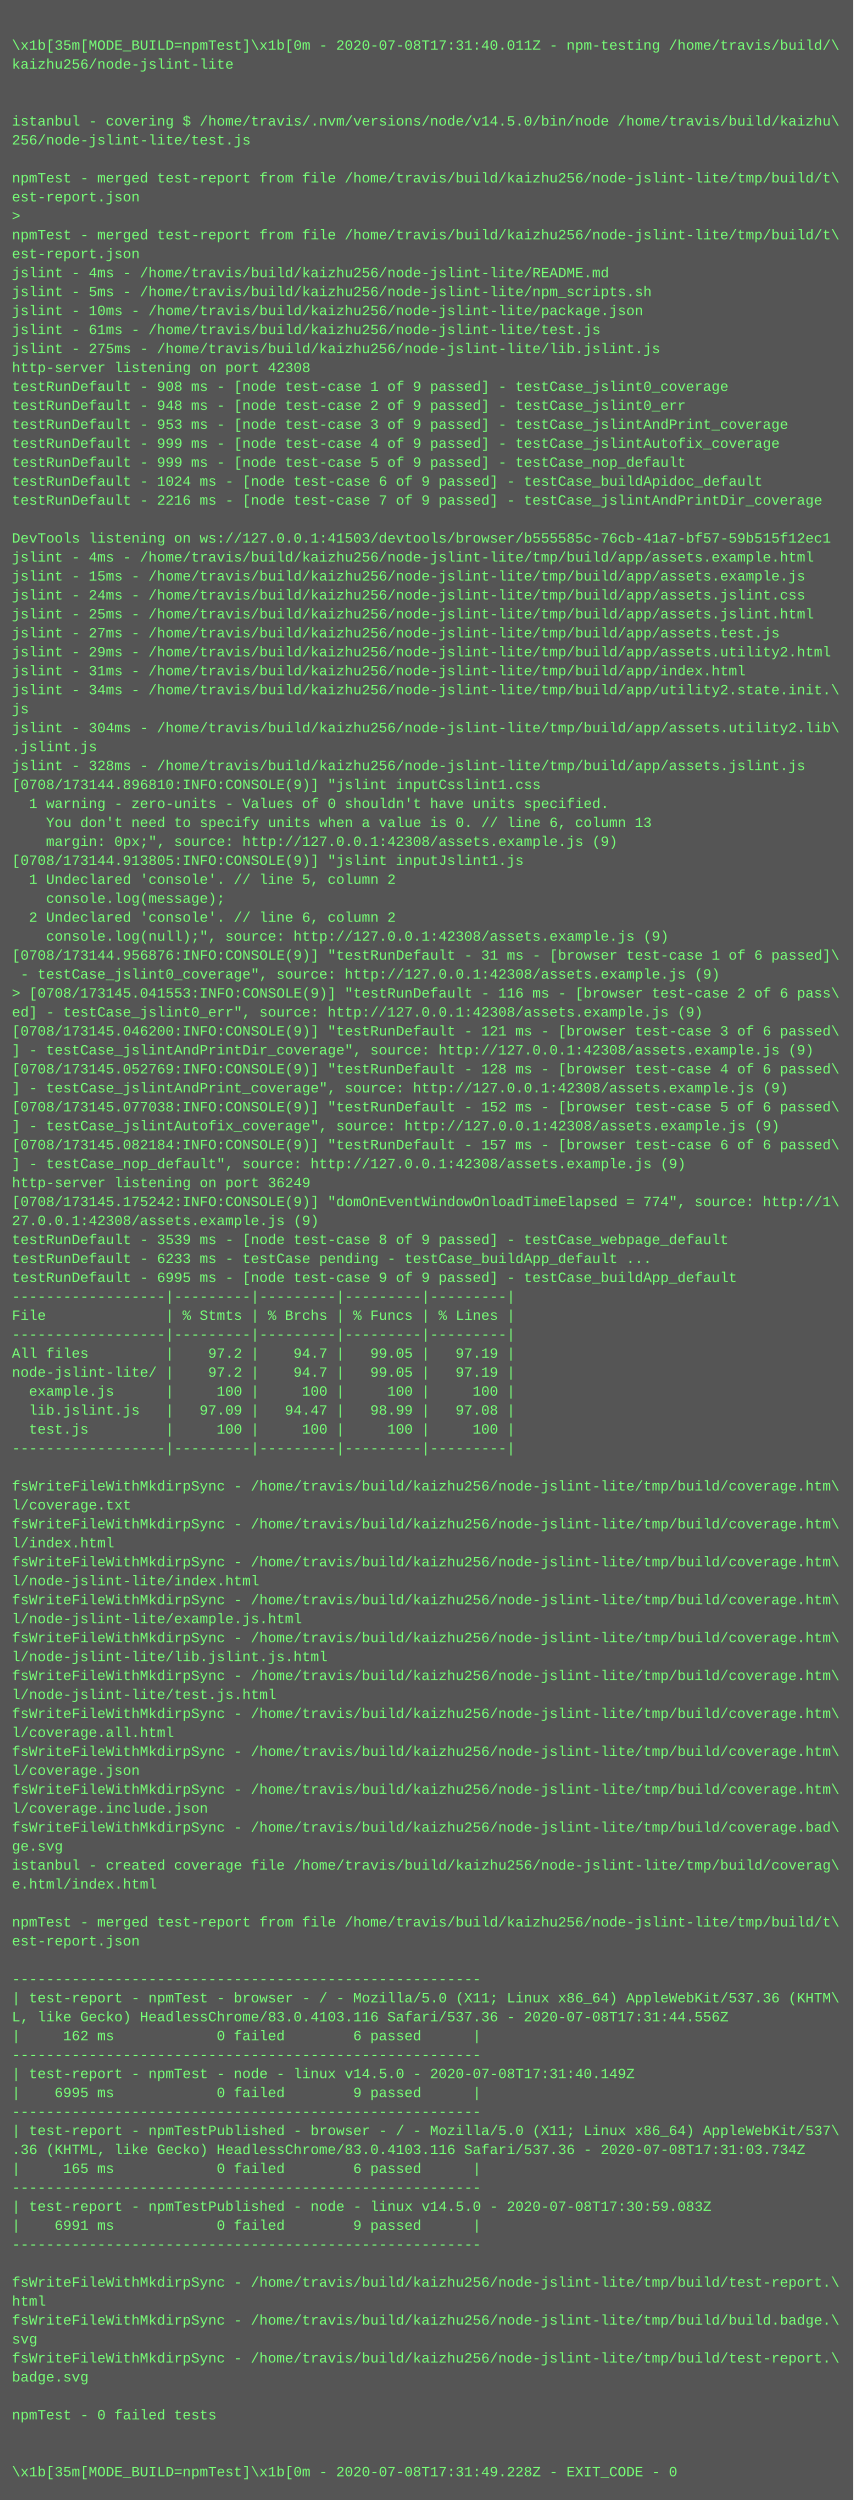
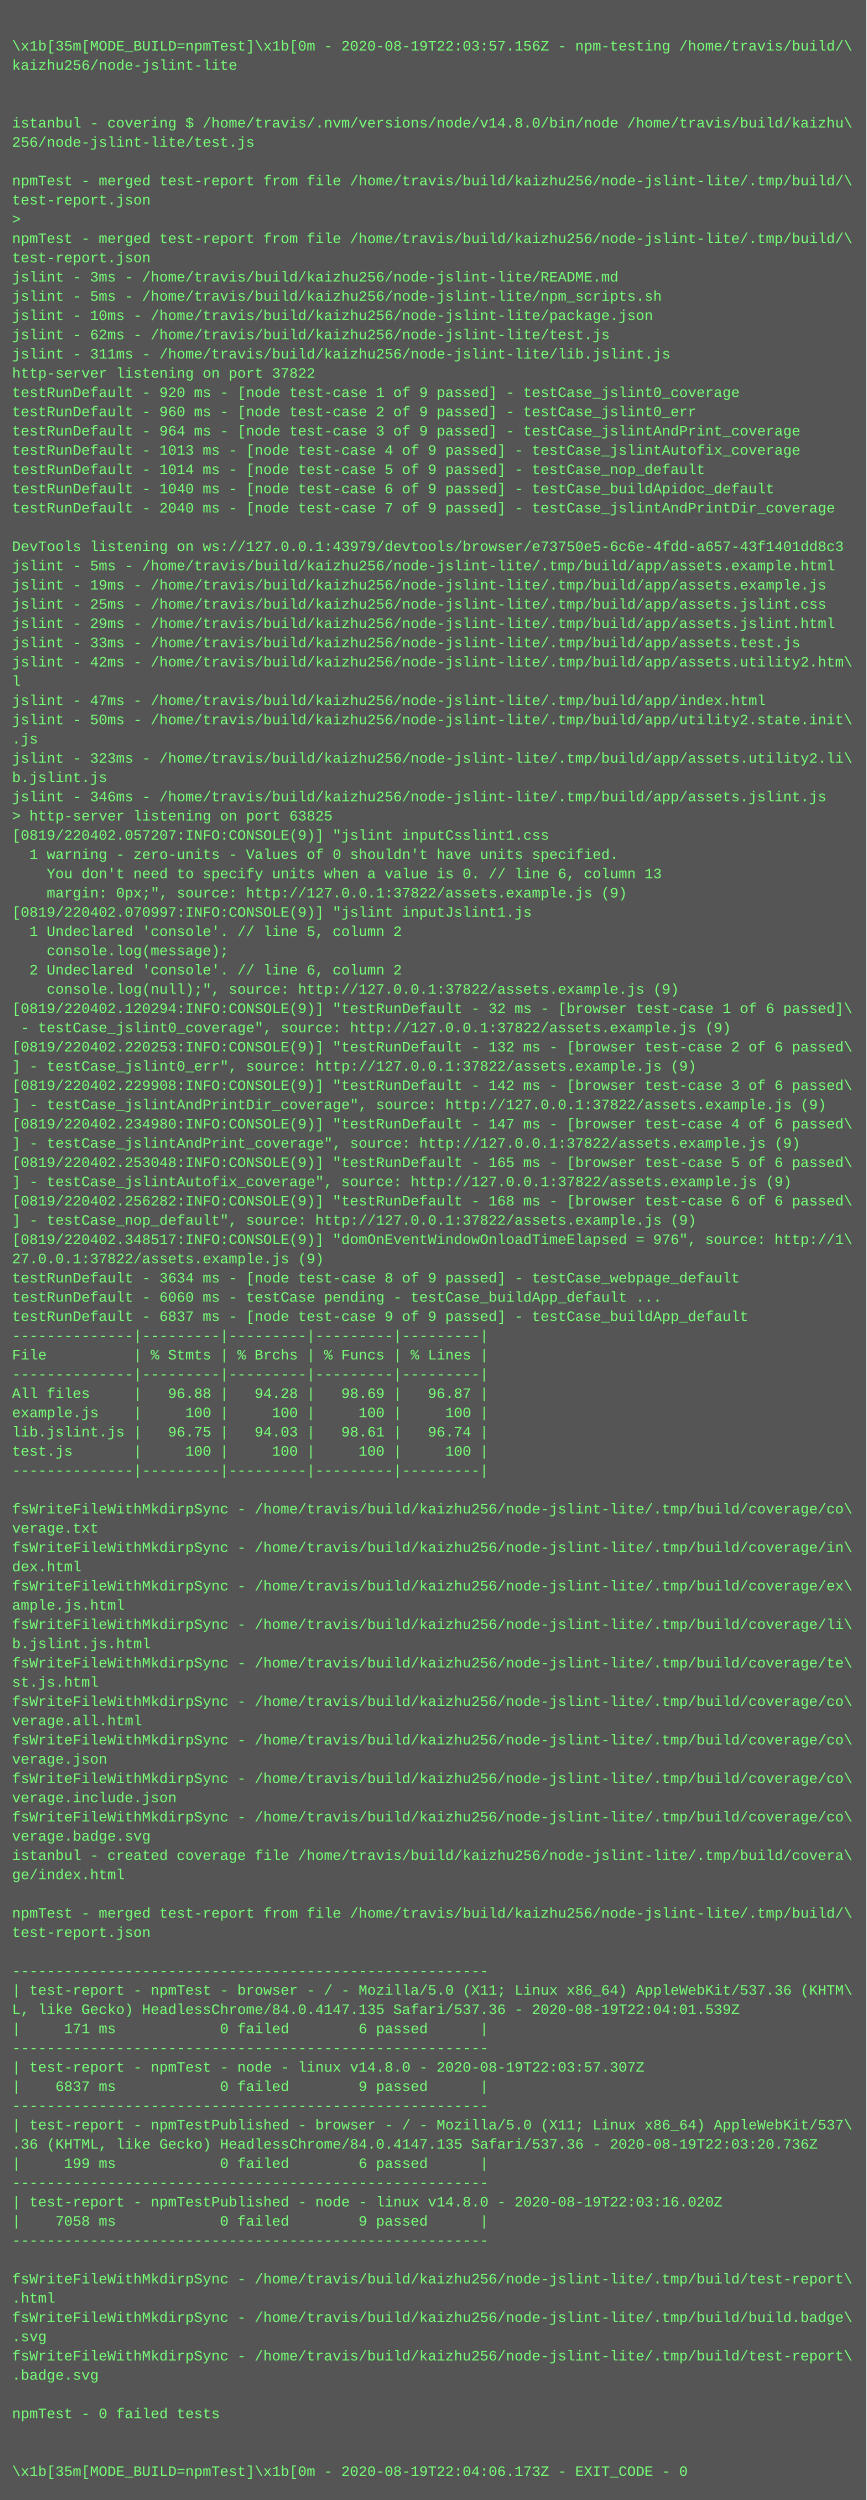
- <svg xmlns="http://www.w3.org/2000/svg" height="2110" width="720">
-   <rect height="2110" fill="#555" width="720" />
+ <svg xmlns="http://www.w3.org/2000/svg" height="2078" width="720">
+   <rect height="2078" fill="#555" width="720" />
  <text fill="#7f7" font-family="Courier New" font-size="12" xml:space="preserve">
    <tspan x="10" y="26" />
-     <tspan x="10" y="42">\x1b[35m[MODE_BUILD=npmTest]\x1b[0m - 2020-07-08T17:31:40.011Z - npm-testing /home/travis/build/\</tspan>
+     <tspan x="10" y="42">\x1b[35m[MODE_BUILD=npmTest]\x1b[0m - 2020-08-19T22:03:57.156Z - npm-testing /home/travis/build/\</tspan>
    <tspan x="10" y="58">kaizhu256/node-jslint-lite</tspan>
    <tspan x="10" y="74" />
    <tspan x="10" y="90" />
-     <tspan x="10" y="106">istanbul - covering $ /home/travis/.nvm/versions/node/v14.5.0/bin/node /home/travis/build/kaizhu\</tspan>
+     <tspan x="10" y="106">istanbul - covering $ /home/travis/.nvm/versions/node/v14.8.0/bin/node /home/travis/build/kaizhu\</tspan>
    <tspan x="10" y="122">256/node-jslint-lite/test.js</tspan>
    <tspan x="10" y="138" />
-     <tspan x="10" y="154">npmTest - merged test-report from file /home/travis/build/kaizhu256/node-jslint-lite/tmp/build/t\</tspan>
-     <tspan x="10" y="170">est-report.json</tspan>
+     <tspan x="10" y="154">npmTest - merged test-report from file /home/travis/build/kaizhu256/node-jslint-lite/.tmp/build/\</tspan>
+     <tspan x="10" y="170">test-report.json</tspan>
    <tspan x="10" y="186">&gt; </tspan>
-     <tspan x="10" y="202">npmTest - merged test-report from file /home/travis/build/kaizhu256/node-jslint-lite/tmp/build/t\</tspan>
-     <tspan x="10" y="218">est-report.json</tspan>
-     <tspan x="10" y="234">jslint - 4ms - /home/travis/build/kaizhu256/node-jslint-lite/README.md</tspan>
+     <tspan x="10" y="202">npmTest - merged test-report from file /home/travis/build/kaizhu256/node-jslint-lite/.tmp/build/\</tspan>
+     <tspan x="10" y="218">test-report.json</tspan>
+     <tspan x="10" y="234">jslint - 3ms - /home/travis/build/kaizhu256/node-jslint-lite/README.md</tspan>
    <tspan x="10" y="250">jslint - 5ms - /home/travis/build/kaizhu256/node-jslint-lite/npm_scripts.sh</tspan>
    <tspan x="10" y="266">jslint - 10ms - /home/travis/build/kaizhu256/node-jslint-lite/package.json</tspan>
-     <tspan x="10" y="282">jslint - 61ms - /home/travis/build/kaizhu256/node-jslint-lite/test.js</tspan>
-     <tspan x="10" y="298">jslint - 275ms - /home/travis/build/kaizhu256/node-jslint-lite/lib.jslint.js</tspan>
-     <tspan x="10" y="314">http-server listening on port 42308</tspan>
-     <tspan x="10" y="330">testRunDefault - 908 ms - [node test-case 1 of 9 passed] - testCase_jslint0_coverage</tspan>
-     <tspan x="10" y="346">testRunDefault - 948 ms - [node test-case 2 of 9 passed] - testCase_jslint0_err</tspan>
-     <tspan x="10" y="362">testRunDefault - 953 ms - [node test-case 3 of 9 passed] - testCase_jslintAndPrint_coverage</tspan>
-     <tspan x="10" y="378">testRunDefault - 999 ms - [node test-case 4 of 9 passed] - testCase_jslintAutofix_coverage</tspan>
-     <tspan x="10" y="394">testRunDefault - 999 ms - [node test-case 5 of 9 passed] - testCase_nop_default</tspan>
-     <tspan x="10" y="410">testRunDefault - 1024 ms - [node test-case 6 of 9 passed] - testCase_buildApidoc_default</tspan>
-     <tspan x="10" y="426">testRunDefault - 2216 ms - [node test-case 7 of 9 passed] - testCase_jslintAndPrintDir_coverage</tspan>
+     <tspan x="10" y="282">jslint - 62ms - /home/travis/build/kaizhu256/node-jslint-lite/test.js</tspan>
+     <tspan x="10" y="298">jslint - 311ms - /home/travis/build/kaizhu256/node-jslint-lite/lib.jslint.js</tspan>
+     <tspan x="10" y="314">http-server listening on port 37822</tspan>
+     <tspan x="10" y="330">testRunDefault - 920 ms - [node test-case 1 of 9 passed] - testCase_jslint0_coverage</tspan>
+     <tspan x="10" y="346">testRunDefault - 960 ms - [node test-case 2 of 9 passed] - testCase_jslint0_err</tspan>
+     <tspan x="10" y="362">testRunDefault - 964 ms - [node test-case 3 of 9 passed] - testCase_jslintAndPrint_coverage</tspan>
+     <tspan x="10" y="378">testRunDefault - 1013 ms - [node test-case 4 of 9 passed] - testCase_jslintAutofix_coverage</tspan>
+     <tspan x="10" y="394">testRunDefault - 1014 ms - [node test-case 5 of 9 passed] - testCase_nop_default</tspan>
+     <tspan x="10" y="410">testRunDefault - 1040 ms - [node test-case 6 of 9 passed] - testCase_buildApidoc_default</tspan>
+     <tspan x="10" y="426">testRunDefault - 2040 ms - [node test-case 7 of 9 passed] - testCase_jslintAndPrintDir_coverage</tspan>
    <tspan x="10" y="442" />
-     <tspan x="10" y="458">DevTools listening on ws://127.0.0.1:41503/devtools/browser/b555585c-76cb-41a7-bf57-59b515f12ec1</tspan>
-     <tspan x="10" y="474">jslint - 4ms - /home/travis/build/kaizhu256/node-jslint-lite/tmp/build/app/assets.example.html</tspan>
-     <tspan x="10" y="490">jslint - 15ms - /home/travis/build/kaizhu256/node-jslint-lite/tmp/build/app/assets.example.js</tspan>
-     <tspan x="10" y="506">jslint - 24ms - /home/travis/build/kaizhu256/node-jslint-lite/tmp/build/app/assets.jslint.css</tspan>
-     <tspan x="10" y="522">jslint - 25ms - /home/travis/build/kaizhu256/node-jslint-lite/tmp/build/app/assets.jslint.html</tspan>
-     <tspan x="10" y="538">jslint - 27ms - /home/travis/build/kaizhu256/node-jslint-lite/tmp/build/app/assets.test.js</tspan>
-     <tspan x="10" y="554">jslint - 29ms - /home/travis/build/kaizhu256/node-jslint-lite/tmp/build/app/assets.utility2.html</tspan>
-     <tspan x="10" y="570">jslint - 31ms - /home/travis/build/kaizhu256/node-jslint-lite/tmp/build/app/index.html</tspan>
-     <tspan x="10" y="586">jslint - 34ms - /home/travis/build/kaizhu256/node-jslint-lite/tmp/build/app/utility2.state.init.\</tspan>
-     <tspan x="10" y="602">js</tspan>
-     <tspan x="10" y="618">jslint - 304ms - /home/travis/build/kaizhu256/node-jslint-lite/tmp/build/app/assets.utility2.lib\</tspan>
-     <tspan x="10" y="634">.jslint.js</tspan>
-     <tspan x="10" y="650">jslint - 328ms - /home/travis/build/kaizhu256/node-jslint-lite/tmp/build/app/assets.jslint.js</tspan>
-     <tspan x="10" y="666">[0708/173144.896810:INFO:CONSOLE(9)] "jslint inputCsslint1.css</tspan>
-     <tspan x="10" y="682">  1 warning - zero-units - Values of 0 shouldn't have units specified.</tspan>
-     <tspan x="10" y="698">    You don't need to specify units when a value is 0. // line 6, column 13</tspan>
-     <tspan x="10" y="714">    margin: 0px;", source: http://127.0.0.1:42308/assets.example.js (9)</tspan>
-     <tspan x="10" y="730">[0708/173144.913805:INFO:CONSOLE(9)] "jslint inputJslint1.js</tspan>
-     <tspan x="10" y="746">  1 Undeclared 'console'. // line 5, column 2</tspan>
-     <tspan x="10" y="762">    console.log(message);</tspan>
-     <tspan x="10" y="778">  2 Undeclared 'console'. // line 6, column 2</tspan>
-     <tspan x="10" y="794">    console.log(null);", source: http://127.0.0.1:42308/assets.example.js (9)</tspan>
-     <tspan x="10" y="810">[0708/173144.956876:INFO:CONSOLE(9)] "testRunDefault - 31 ms - [browser test-case 1 of 6 passed]\</tspan>
-     <tspan x="10" y="826"> - testCase_jslint0_coverage", source: http://127.0.0.1:42308/assets.example.js (9)</tspan>
-     <tspan x="10" y="842">&gt; [0708/173145.041553:INFO:CONSOLE(9)] "testRunDefault - 116 ms - [browser test-case 2 of 6 pass\</tspan>
-     <tspan x="10" y="858">ed] - testCase_jslint0_err", source: http://127.0.0.1:42308/assets.example.js (9)</tspan>
-     <tspan x="10" y="874">[0708/173145.046200:INFO:CONSOLE(9)] "testRunDefault - 121 ms - [browser test-case 3 of 6 passed\</tspan>
-     <tspan x="10" y="890">] - testCase_jslintAndPrintDir_coverage", source: http://127.0.0.1:42308/assets.example.js (9)</tspan>
-     <tspan x="10" y="906">[0708/173145.052769:INFO:CONSOLE(9)] "testRunDefault - 128 ms - [browser test-case 4 of 6 passed\</tspan>
-     <tspan x="10" y="922">] - testCase_jslintAndPrint_coverage", source: http://127.0.0.1:42308/assets.example.js (9)</tspan>
-     <tspan x="10" y="938">[0708/173145.077038:INFO:CONSOLE(9)] "testRunDefault - 152 ms - [browser test-case 5 of 6 passed\</tspan>
-     <tspan x="10" y="954">] - testCase_jslintAutofix_coverage", source: http://127.0.0.1:42308/assets.example.js (9)</tspan>
-     <tspan x="10" y="970">[0708/173145.082184:INFO:CONSOLE(9)] "testRunDefault - 157 ms - [browser test-case 6 of 6 passed\</tspan>
-     <tspan x="10" y="986">] - testCase_nop_default", source: http://127.0.0.1:42308/assets.example.js (9)</tspan>
-     <tspan x="10" y="1002">http-server listening on port 36249</tspan>
-     <tspan x="10" y="1018">[0708/173145.175242:INFO:CONSOLE(9)] "domOnEventWindowOnloadTimeElapsed = 774", source: http://1\</tspan>
-     <tspan x="10" y="1034">27.0.0.1:42308/assets.example.js (9)</tspan>
-     <tspan x="10" y="1050">testRunDefault - 3539 ms - [node test-case 8 of 9 passed] - testCase_webpage_default</tspan>
-     <tspan x="10" y="1066">testRunDefault - 6233 ms - testCase pending - testCase_buildApp_default ...</tspan>
-     <tspan x="10" y="1082">testRunDefault - 6995 ms - [node test-case 9 of 9 passed] - testCase_buildApp_default</tspan>
-     <tspan x="10" y="1098">------------------|---------|---------|---------|---------|</tspan>
-     <tspan x="10" y="1114">File              | % Stmts | % Brchs | % Funcs | % Lines |</tspan>
-     <tspan x="10" y="1130">------------------|---------|---------|---------|---------|</tspan>
-     <tspan x="10" y="1146">All files         |    97.2 |    94.7 |   99.05 |   97.19 |</tspan>
-     <tspan x="10" y="1162">node-jslint-lite/ |    97.2 |    94.7 |   99.05 |   97.19 |</tspan>
-     <tspan x="10" y="1178">  example.js      |     100 |     100 |     100 |     100 |</tspan>
-     <tspan x="10" y="1194">  lib.jslint.js   |   97.09 |   94.47 |   98.99 |   97.08 |</tspan>
-     <tspan x="10" y="1210">  test.js         |     100 |     100 |     100 |     100 |</tspan>
-     <tspan x="10" y="1226">------------------|---------|---------|---------|---------|</tspan>
+     <tspan x="10" y="458">DevTools listening on ws://127.0.0.1:43979/devtools/browser/e73750e5-6c6e-4fdd-a657-43f1401dd8c3</tspan>
+     <tspan x="10" y="474">jslint - 5ms - /home/travis/build/kaizhu256/node-jslint-lite/.tmp/build/app/assets.example.html</tspan>
+     <tspan x="10" y="490">jslint - 19ms - /home/travis/build/kaizhu256/node-jslint-lite/.tmp/build/app/assets.example.js</tspan>
+     <tspan x="10" y="506">jslint - 25ms - /home/travis/build/kaizhu256/node-jslint-lite/.tmp/build/app/assets.jslint.css</tspan>
+     <tspan x="10" y="522">jslint - 29ms - /home/travis/build/kaizhu256/node-jslint-lite/.tmp/build/app/assets.jslint.html</tspan>
+     <tspan x="10" y="538">jslint - 33ms - /home/travis/build/kaizhu256/node-jslint-lite/.tmp/build/app/assets.test.js</tspan>
+     <tspan x="10" y="554">jslint - 42ms - /home/travis/build/kaizhu256/node-jslint-lite/.tmp/build/app/assets.utility2.htm\</tspan>
+     <tspan x="10" y="570">l</tspan>
+     <tspan x="10" y="586">jslint - 47ms - /home/travis/build/kaizhu256/node-jslint-lite/.tmp/build/app/index.html</tspan>
+     <tspan x="10" y="602">jslint - 50ms - /home/travis/build/kaizhu256/node-jslint-lite/.tmp/build/app/utility2.state.init\</tspan>
+     <tspan x="10" y="618">.js</tspan>
+     <tspan x="10" y="634">jslint - 323ms - /home/travis/build/kaizhu256/node-jslint-lite/.tmp/build/app/assets.utility2.li\</tspan>
+     <tspan x="10" y="650">b.jslint.js</tspan>
+     <tspan x="10" y="666">jslint - 346ms - /home/travis/build/kaizhu256/node-jslint-lite/.tmp/build/app/assets.jslint.js</tspan>
+     <tspan x="10" y="682">&gt; http-server listening on port 63825</tspan>
+     <tspan x="10" y="698">[0819/220402.057207:INFO:CONSOLE(9)] "jslint inputCsslint1.css</tspan>
+     <tspan x="10" y="714">  1 warning - zero-units - Values of 0 shouldn't have units specified.</tspan>
+     <tspan x="10" y="730">    You don't need to specify units when a value is 0. // line 6, column 13</tspan>
+     <tspan x="10" y="746">    margin: 0px;", source: http://127.0.0.1:37822/assets.example.js (9)</tspan>
+     <tspan x="10" y="762">[0819/220402.070997:INFO:CONSOLE(9)] "jslint inputJslint1.js</tspan>
+     <tspan x="10" y="778">  1 Undeclared 'console'. // line 5, column 2</tspan>
+     <tspan x="10" y="794">    console.log(message);</tspan>
+     <tspan x="10" y="810">  2 Undeclared 'console'. // line 6, column 2</tspan>
+     <tspan x="10" y="826">    console.log(null);", source: http://127.0.0.1:37822/assets.example.js (9)</tspan>
+     <tspan x="10" y="842">[0819/220402.120294:INFO:CONSOLE(9)] "testRunDefault - 32 ms - [browser test-case 1 of 6 passed]\</tspan>
+     <tspan x="10" y="858"> - testCase_jslint0_coverage", source: http://127.0.0.1:37822/assets.example.js (9)</tspan>
+     <tspan x="10" y="874">[0819/220402.220253:INFO:CONSOLE(9)] "testRunDefault - 132 ms - [browser test-case 2 of 6 passed\</tspan>
+     <tspan x="10" y="890">] - testCase_jslint0_err", source: http://127.0.0.1:37822/assets.example.js (9)</tspan>
+     <tspan x="10" y="906">[0819/220402.229908:INFO:CONSOLE(9)] "testRunDefault - 142 ms - [browser test-case 3 of 6 passed\</tspan>
+     <tspan x="10" y="922">] - testCase_jslintAndPrintDir_coverage", source: http://127.0.0.1:37822/assets.example.js (9)</tspan>
+     <tspan x="10" y="938">[0819/220402.234980:INFO:CONSOLE(9)] "testRunDefault - 147 ms - [browser test-case 4 of 6 passed\</tspan>
+     <tspan x="10" y="954">] - testCase_jslintAndPrint_coverage", source: http://127.0.0.1:37822/assets.example.js (9)</tspan>
+     <tspan x="10" y="970">[0819/220402.253048:INFO:CONSOLE(9)] "testRunDefault - 165 ms - [browser test-case 5 of 6 passed\</tspan>
+     <tspan x="10" y="986">] - testCase_jslintAutofix_coverage", source: http://127.0.0.1:37822/assets.example.js (9)</tspan>
+     <tspan x="10" y="1002">[0819/220402.256282:INFO:CONSOLE(9)] "testRunDefault - 168 ms - [browser test-case 6 of 6 passed\</tspan>
+     <tspan x="10" y="1018">] - testCase_nop_default", source: http://127.0.0.1:37822/assets.example.js (9)</tspan>
+     <tspan x="10" y="1034">[0819/220402.348517:INFO:CONSOLE(9)] "domOnEventWindowOnloadTimeElapsed = 976", source: http://1\</tspan>
+     <tspan x="10" y="1050">27.0.0.1:37822/assets.example.js (9)</tspan>
+     <tspan x="10" y="1066">testRunDefault - 3634 ms - [node test-case 8 of 9 passed] - testCase_webpage_default</tspan>
+     <tspan x="10" y="1082">testRunDefault - 6060 ms - testCase pending - testCase_buildApp_default ...</tspan>
+     <tspan x="10" y="1098">testRunDefault - 6837 ms - [node test-case 9 of 9 passed] - testCase_buildApp_default</tspan>
+     <tspan x="10" y="1114">--------------|---------|---------|---------|---------|</tspan>
+     <tspan x="10" y="1130">File          | % Stmts | % Brchs | % Funcs | % Lines |</tspan>
+     <tspan x="10" y="1146">--------------|---------|---------|---------|---------|</tspan>
+     <tspan x="10" y="1162">All files     |   96.88 |   94.28 |   98.69 |   96.87 |</tspan>
+     <tspan x="10" y="1178">example.js    |     100 |     100 |     100 |     100 |</tspan>
+     <tspan x="10" y="1194">lib.jslint.js |   96.75 |   94.03 |   98.61 |   96.74 |</tspan>
+     <tspan x="10" y="1210">test.js       |     100 |     100 |     100 |     100 |</tspan>
+     <tspan x="10" y="1226">--------------|---------|---------|---------|---------|</tspan>
    <tspan x="10" y="1242" />
-     <tspan x="10" y="1258">fsWriteFileWithMkdirpSync - /home/travis/build/kaizhu256/node-jslint-lite/tmp/build/coverage.htm\</tspan>
-     <tspan x="10" y="1274">l/coverage.txt</tspan>
-     <tspan x="10" y="1290">fsWriteFileWithMkdirpSync - /home/travis/build/kaizhu256/node-jslint-lite/tmp/build/coverage.htm\</tspan>
-     <tspan x="10" y="1306">l/index.html</tspan>
-     <tspan x="10" y="1322">fsWriteFileWithMkdirpSync - /home/travis/build/kaizhu256/node-jslint-lite/tmp/build/coverage.htm\</tspan>
-     <tspan x="10" y="1338">l/node-jslint-lite/index.html</tspan>
-     <tspan x="10" y="1354">fsWriteFileWithMkdirpSync - /home/travis/build/kaizhu256/node-jslint-lite/tmp/build/coverage.htm\</tspan>
-     <tspan x="10" y="1370">l/node-jslint-lite/example.js.html</tspan>
-     <tspan x="10" y="1386">fsWriteFileWithMkdirpSync - /home/travis/build/kaizhu256/node-jslint-lite/tmp/build/coverage.htm\</tspan>
-     <tspan x="10" y="1402">l/node-jslint-lite/lib.jslint.js.html</tspan>
-     <tspan x="10" y="1418">fsWriteFileWithMkdirpSync - /home/travis/build/kaizhu256/node-jslint-lite/tmp/build/coverage.htm\</tspan>
-     <tspan x="10" y="1434">l/node-jslint-lite/test.js.html</tspan>
-     <tspan x="10" y="1450">fsWriteFileWithMkdirpSync - /home/travis/build/kaizhu256/node-jslint-lite/tmp/build/coverage.htm\</tspan>
-     <tspan x="10" y="1466">l/coverage.all.html</tspan>
-     <tspan x="10" y="1482">fsWriteFileWithMkdirpSync - /home/travis/build/kaizhu256/node-jslint-lite/tmp/build/coverage.htm\</tspan>
-     <tspan x="10" y="1498">l/coverage.json</tspan>
-     <tspan x="10" y="1514">fsWriteFileWithMkdirpSync - /home/travis/build/kaizhu256/node-jslint-lite/tmp/build/coverage.htm\</tspan>
-     <tspan x="10" y="1530">l/coverage.include.json</tspan>
-     <tspan x="10" y="1546">fsWriteFileWithMkdirpSync - /home/travis/build/kaizhu256/node-jslint-lite/tmp/build/coverage.bad\</tspan>
-     <tspan x="10" y="1562">ge.svg</tspan>
-     <tspan x="10" y="1578">istanbul - created coverage file /home/travis/build/kaizhu256/node-jslint-lite/tmp/build/coverag\</tspan>
-     <tspan x="10" y="1594">e.html/index.html</tspan>
-     <tspan x="10" y="1610" />
-     <tspan x="10" y="1626">npmTest - merged test-report from file /home/travis/build/kaizhu256/node-jslint-lite/tmp/build/t\</tspan>
-     <tspan x="10" y="1642">est-report.json</tspan>
-     <tspan x="10" y="1658" />
-     <tspan x="10" y="1674">-------------------------------------------------------</tspan>
-     <tspan x="10" y="1690">| test-report - npmTest - browser - / - Mozilla/5.0 (X11; Linux x86_64) AppleWebKit/537.36 (KHTM\</tspan>
-     <tspan x="10" y="1706">L, like Gecko) HeadlessChrome/83.0.4103.116 Safari/537.36 - 2020-07-08T17:31:44.556Z</tspan>
-     <tspan x="10" y="1722">|     162 ms            0 failed        6 passed      |</tspan>
-     <tspan x="10" y="1738">-------------------------------------------------------</tspan>
-     <tspan x="10" y="1754">| test-report - npmTest - node - linux v14.5.0 - 2020-07-08T17:31:40.149Z</tspan>
-     <tspan x="10" y="1770">|    6995 ms            0 failed        9 passed      |</tspan>
-     <tspan x="10" y="1786">-------------------------------------------------------</tspan>
-     <tspan x="10" y="1802">| test-report - npmTestPublished - browser - / - Mozilla/5.0 (X11; Linux x86_64) AppleWebKit/537\</tspan>
-     <tspan x="10" y="1818">.36 (KHTML, like Gecko) HeadlessChrome/83.0.4103.116 Safari/537.36 - 2020-07-08T17:31:03.734Z</tspan>
-     <tspan x="10" y="1834">|     165 ms            0 failed        6 passed      |</tspan>
-     <tspan x="10" y="1850">-------------------------------------------------------</tspan>
-     <tspan x="10" y="1866">| test-report - npmTestPublished - node - linux v14.5.0 - 2020-07-08T17:30:59.083Z</tspan>
-     <tspan x="10" y="1882">|    6991 ms            0 failed        9 passed      |</tspan>
-     <tspan x="10" y="1898">-------------------------------------------------------</tspan>
-     <tspan x="10" y="1914" />
-     <tspan x="10" y="1930">fsWriteFileWithMkdirpSync - /home/travis/build/kaizhu256/node-jslint-lite/tmp/build/test-report.\</tspan>
-     <tspan x="10" y="1946">html</tspan>
-     <tspan x="10" y="1962">fsWriteFileWithMkdirpSync - /home/travis/build/kaizhu256/node-jslint-lite/tmp/build/build.badge.\</tspan>
-     <tspan x="10" y="1978">svg</tspan>
-     <tspan x="10" y="1994">fsWriteFileWithMkdirpSync - /home/travis/build/kaizhu256/node-jslint-lite/tmp/build/test-report.\</tspan>
-     <tspan x="10" y="2010">badge.svg</tspan>
+     <tspan x="10" y="1258">fsWriteFileWithMkdirpSync - /home/travis/build/kaizhu256/node-jslint-lite/.tmp/build/coverage/co\</tspan>
+     <tspan x="10" y="1274">verage.txt</tspan>
+     <tspan x="10" y="1290">fsWriteFileWithMkdirpSync - /home/travis/build/kaizhu256/node-jslint-lite/.tmp/build/coverage/in\</tspan>
+     <tspan x="10" y="1306">dex.html</tspan>
+     <tspan x="10" y="1322">fsWriteFileWithMkdirpSync - /home/travis/build/kaizhu256/node-jslint-lite/.tmp/build/coverage/ex\</tspan>
+     <tspan x="10" y="1338">ample.js.html</tspan>
+     <tspan x="10" y="1354">fsWriteFileWithMkdirpSync - /home/travis/build/kaizhu256/node-jslint-lite/.tmp/build/coverage/li\</tspan>
+     <tspan x="10" y="1370">b.jslint.js.html</tspan>
+     <tspan x="10" y="1386">fsWriteFileWithMkdirpSync - /home/travis/build/kaizhu256/node-jslint-lite/.tmp/build/coverage/te\</tspan>
+     <tspan x="10" y="1402">st.js.html</tspan>
+     <tspan x="10" y="1418">fsWriteFileWithMkdirpSync - /home/travis/build/kaizhu256/node-jslint-lite/.tmp/build/coverage/co\</tspan>
+     <tspan x="10" y="1434">verage.all.html</tspan>
+     <tspan x="10" y="1450">fsWriteFileWithMkdirpSync - /home/travis/build/kaizhu256/node-jslint-lite/.tmp/build/coverage/co\</tspan>
+     <tspan x="10" y="1466">verage.json</tspan>
+     <tspan x="10" y="1482">fsWriteFileWithMkdirpSync - /home/travis/build/kaizhu256/node-jslint-lite/.tmp/build/coverage/co\</tspan>
+     <tspan x="10" y="1498">verage.include.json</tspan>
+     <tspan x="10" y="1514">fsWriteFileWithMkdirpSync - /home/travis/build/kaizhu256/node-jslint-lite/.tmp/build/coverage/co\</tspan>
+     <tspan x="10" y="1530">verage.badge.svg</tspan>
+     <tspan x="10" y="1546">istanbul - created coverage file /home/travis/build/kaizhu256/node-jslint-lite/.tmp/build/covera\</tspan>
+     <tspan x="10" y="1562">ge/index.html</tspan>
+     <tspan x="10" y="1578" />
+     <tspan x="10" y="1594">npmTest - merged test-report from file /home/travis/build/kaizhu256/node-jslint-lite/.tmp/build/\</tspan>
+     <tspan x="10" y="1610">test-report.json</tspan>
+     <tspan x="10" y="1626" />
+     <tspan x="10" y="1642">-------------------------------------------------------</tspan>
+     <tspan x="10" y="1658">| test-report - npmTest - browser - / - Mozilla/5.0 (X11; Linux x86_64) AppleWebKit/537.36 (KHTM\</tspan>
+     <tspan x="10" y="1674">L, like Gecko) HeadlessChrome/84.0.4147.135 Safari/537.36 - 2020-08-19T22:04:01.539Z</tspan>
+     <tspan x="10" y="1690">|     171 ms            0 failed        6 passed      |</tspan>
+     <tspan x="10" y="1706">-------------------------------------------------------</tspan>
+     <tspan x="10" y="1722">| test-report - npmTest - node - linux v14.8.0 - 2020-08-19T22:03:57.307Z</tspan>
+     <tspan x="10" y="1738">|    6837 ms            0 failed        9 passed      |</tspan>
+     <tspan x="10" y="1754">-------------------------------------------------------</tspan>
+     <tspan x="10" y="1770">| test-report - npmTestPublished - browser - / - Mozilla/5.0 (X11; Linux x86_64) AppleWebKit/537\</tspan>
+     <tspan x="10" y="1786">.36 (KHTML, like Gecko) HeadlessChrome/84.0.4147.135 Safari/537.36 - 2020-08-19T22:03:20.736Z</tspan>
+     <tspan x="10" y="1802">|     199 ms            0 failed        6 passed      |</tspan>
+     <tspan x="10" y="1818">-------------------------------------------------------</tspan>
+     <tspan x="10" y="1834">| test-report - npmTestPublished - node - linux v14.8.0 - 2020-08-19T22:03:16.020Z</tspan>
+     <tspan x="10" y="1850">|    7058 ms            0 failed        9 passed      |</tspan>
+     <tspan x="10" y="1866">-------------------------------------------------------</tspan>
+     <tspan x="10" y="1882" />
+     <tspan x="10" y="1898">fsWriteFileWithMkdirpSync - /home/travis/build/kaizhu256/node-jslint-lite/.tmp/build/test-report\</tspan>
+     <tspan x="10" y="1914">.html</tspan>
+     <tspan x="10" y="1930">fsWriteFileWithMkdirpSync - /home/travis/build/kaizhu256/node-jslint-lite/.tmp/build/build.badge\</tspan>
+     <tspan x="10" y="1946">.svg</tspan>
+     <tspan x="10" y="1962">fsWriteFileWithMkdirpSync - /home/travis/build/kaizhu256/node-jslint-lite/.tmp/build/test-report\</tspan>
+     <tspan x="10" y="1978">.badge.svg</tspan>
+     <tspan x="10" y="1994" />
+     <tspan x="10" y="2010">npmTest - 0 failed tests</tspan>
    <tspan x="10" y="2026" />
-     <tspan x="10" y="2042">npmTest - 0 failed tests</tspan>
-     <tspan x="10" y="2058" />
-     <tspan x="10" y="2074" />
-     <tspan x="10" y="2090">\x1b[35m[MODE_BUILD=npmTest]\x1b[0m - 2020-07-08T17:31:49.228Z - EXIT_CODE - 0</tspan>
+     <tspan x="10" y="2042" />
+     <tspan x="10" y="2058">\x1b[35m[MODE_BUILD=npmTest]\x1b[0m - 2020-08-19T22:04:06.173Z - EXIT_CODE - 0</tspan>
  </text>
</svg>
